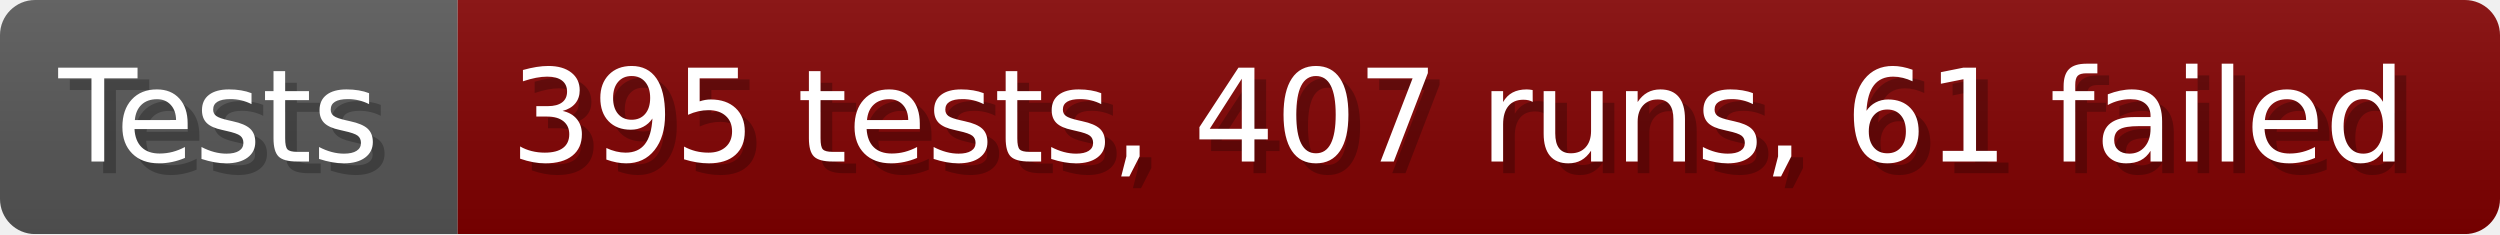
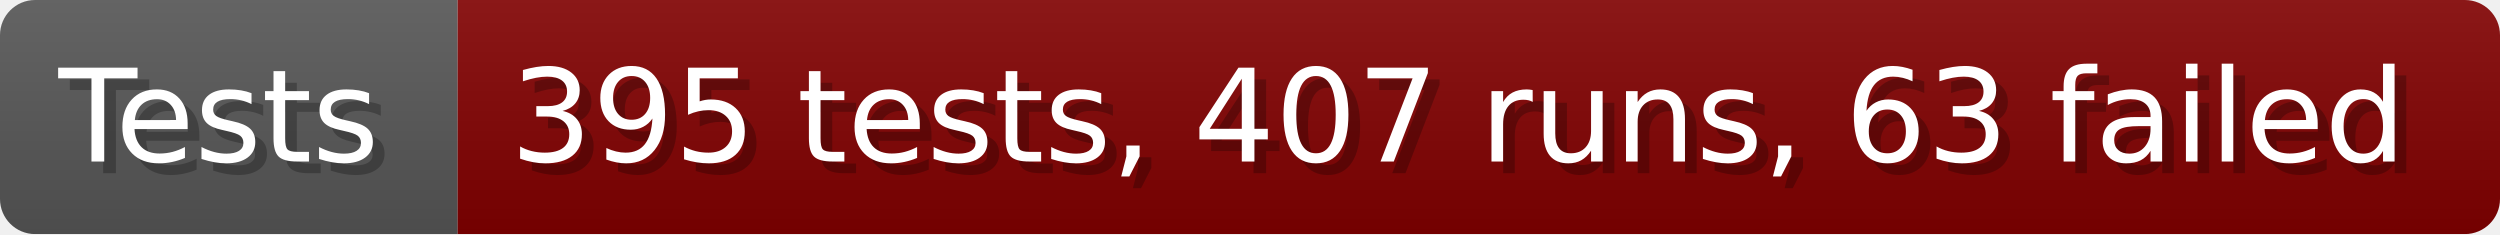
- <svg xmlns="http://www.w3.org/2000/svg" width="213.6" height="20" viewBox="0 0 2136 200" role="img" aria-label="Tests: 395 tests, 407 runs, 61 failed">
+ <svg xmlns="http://www.w3.org/2000/svg" width="213.6" height="20" viewBox="0 0 2136 200" role="img" aria-label="Tests: 395 tests, 407 runs, 63 failed">
  <linearGradient id="a" x2="0" y2="100%">
    <stop offset="0" stop-opacity=".1" stop-color="#EEE" />
    <stop offset="1" stop-opacity=".1" />
  </linearGradient>
  <mask id="m">
    <rect width="2136" height="200" rx="30" fill="#FFF" />
  </mask>
  <g mask="url(#m)">
    <rect width="391" height="200" fill="#555" />
    <rect width="1745" height="200" fill="#800000" x="391" />
    <rect width="2136" height="200" fill="url(#a)" />
  </g>
  <g aria-hidden="true" fill="#fff" text-anchor="start" font-family="Verdana,DejaVu Sans,sans-serif" font-size="110">
    <text x="60" y="148" textLength="291" fill="#000" opacity="0.25">Tests</text>
    <text x="50" y="138" textLength="291">Tests</text>
-     <text x="446" y="148" textLength="1645" fill="#000" opacity="0.25">395 tests, 407 runs, 61 failed</text>
-     <text x="436" y="138" textLength="1645">395 tests, 407 runs, 61 failed</text>
+     <text x="446" y="148" textLength="1645" fill="#000" opacity="0.25">395 tests, 407 runs, 63 failed</text>
+     <text x="436" y="138" textLength="1645">395 tests, 407 runs, 63 failed</text>
  </g>
</svg>
